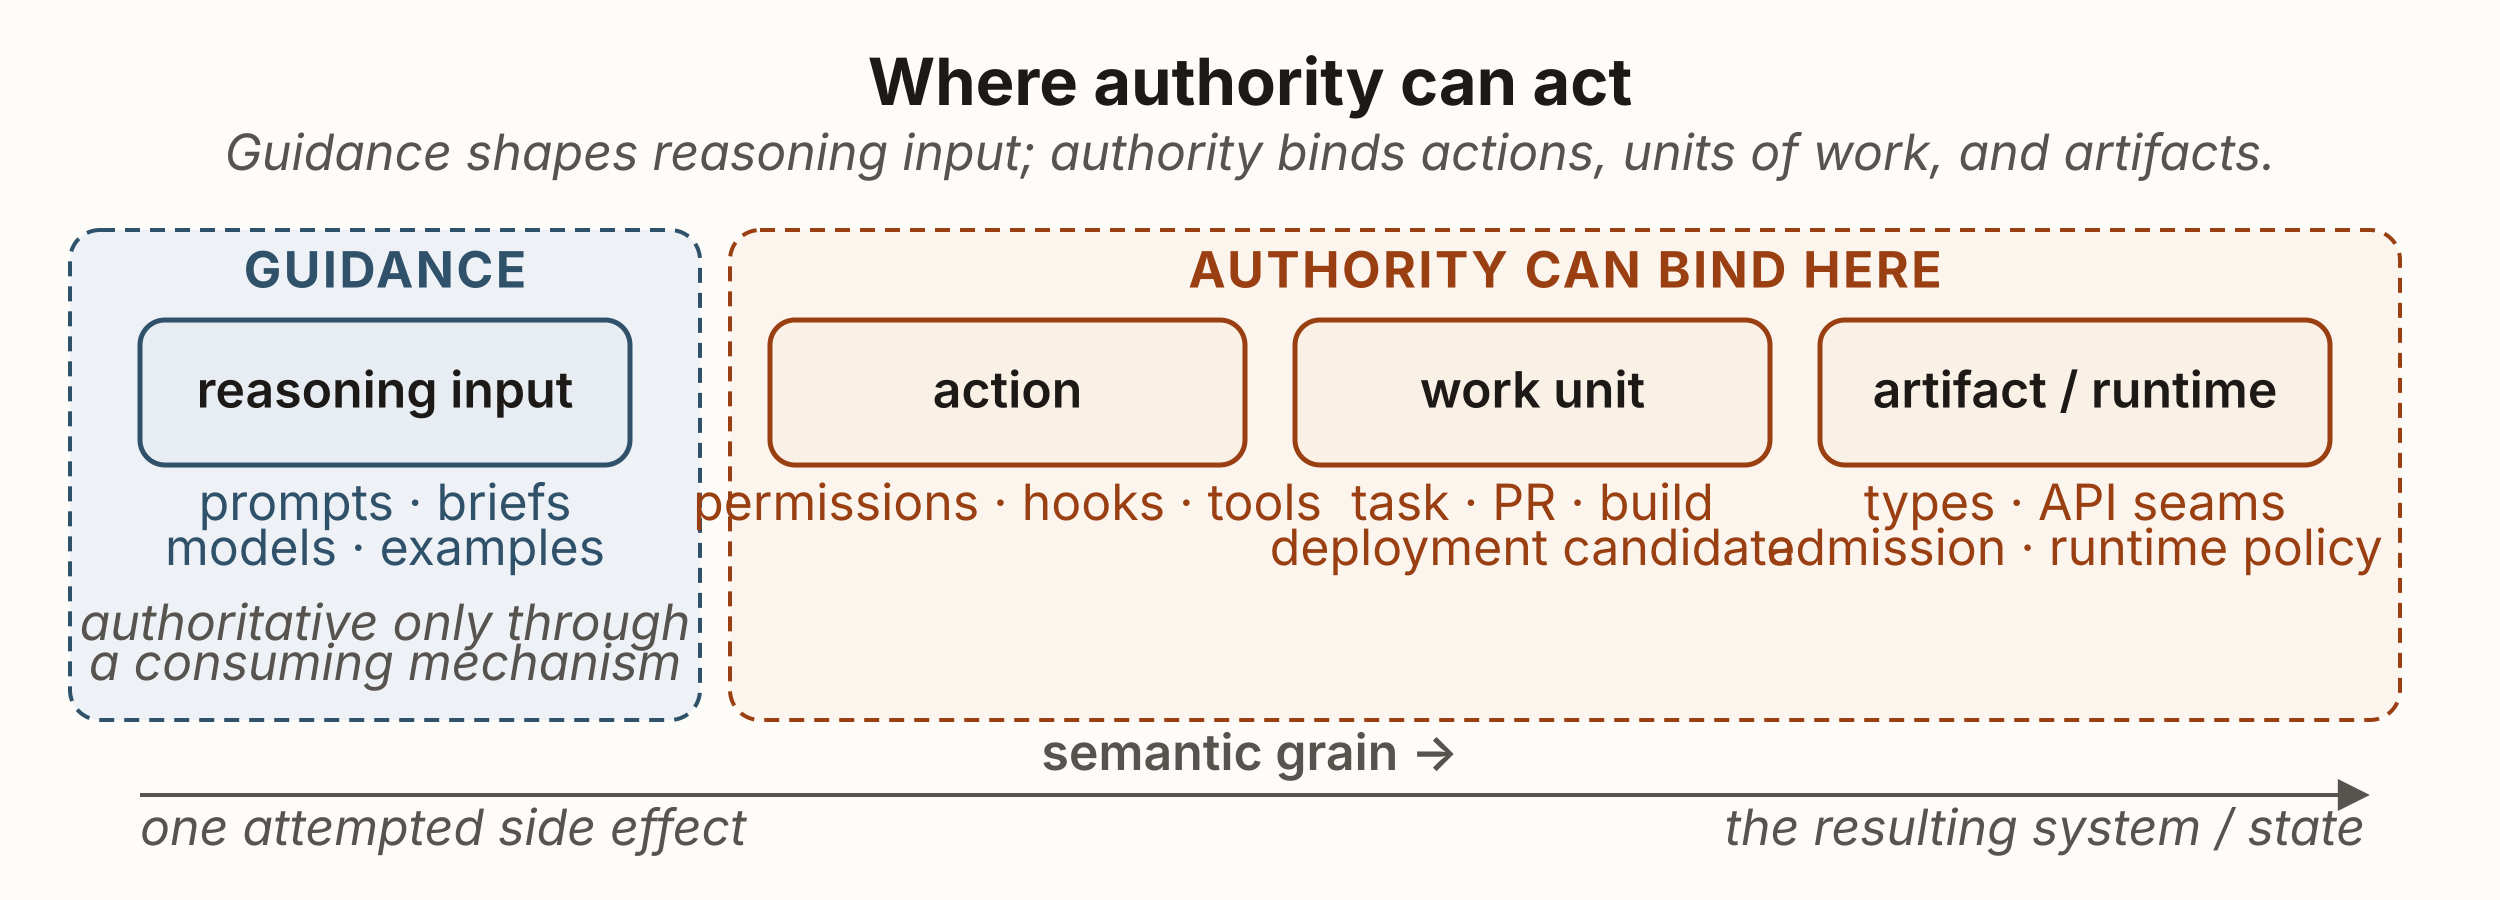
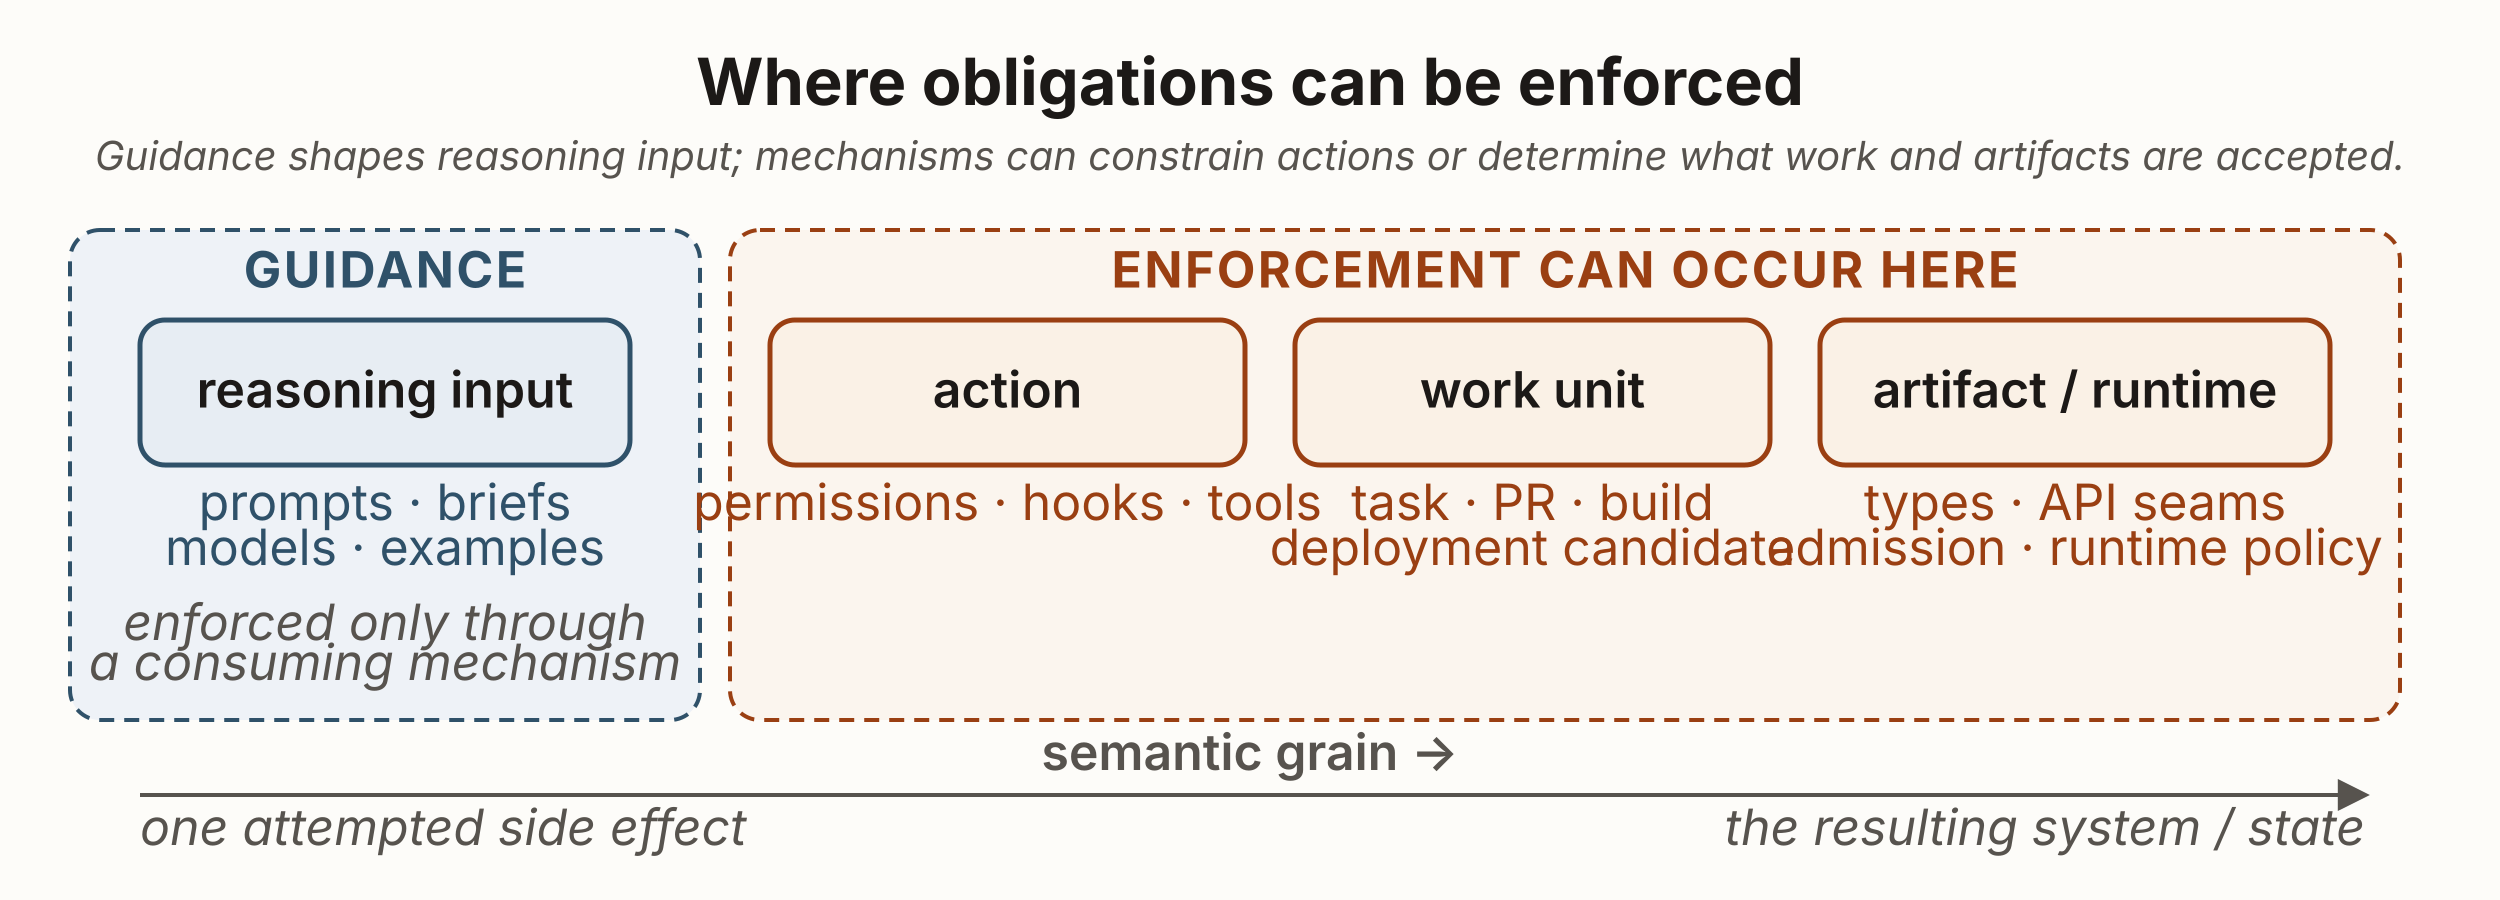
<svg xmlns="http://www.w3.org/2000/svg" viewBox="0 0 1000 360" width="1000" height="360" role="group" aria-labelledby="ibTitle ibDesc" font-family="'Source Sans 3', -apple-system, 'Segoe UI', sans-serif">
  <defs>
    <marker id="ib-axis" viewBox="0 0 10 10" refX="8.5" refY="5" markerWidth="8" markerHeight="8" orient="auto">
      <path d="M0,0 L10,5 L0,10 z" fill="#57534e" />
    </marker>
  </defs>
  <rect x="0" y="0" width="1000" height="360" fill="#fdfcf9" />
-   <text x="500" y="42" text-anchor="middle" font-size="26" font-weight="700" fill="#1c1917">Where authority can act</text>
-   <text x="500" y="68" text-anchor="middle" font-size="20" font-style="italic" fill="#57534e">Guidance shapes reasoning input; authority binds actions, units of work, and artifacts.</text>
+   <text x="500" y="42" text-anchor="middle" font-size="26" font-weight="700" fill="#1c1917">Where obligations can be enforced</text>
+   <text x="500" y="68" text-anchor="middle" font-size="16" font-style="italic" fill="#57534e">Guidance shapes reasoning input; mechanisms can constrain actions or determine what work and artifacts are accepted.</text>
  <rect x="28" y="92" width="252" height="196" rx="12" fill="#eef2f7" stroke="#2f5169" stroke-width="1.6" stroke-dasharray="6 4" />
  <text x="154" y="115" text-anchor="middle" font-size="20" font-weight="700" fill="#2f5169" letter-spacing="1">GUIDANCE</text>
  <rect x="292" y="92" width="668" height="196" rx="12" fill="#fbf5ee" stroke="#9a3f12" stroke-width="1.6" stroke-dasharray="6 4" />
-   <text x="626" y="115" text-anchor="middle" font-size="20" font-weight="700" fill="#9a3f12" letter-spacing="1">AUTHORITY CAN BIND HERE</text>
+   <text x="626" y="115" text-anchor="middle" font-size="20" font-weight="700" fill="#9a3f12" letter-spacing="1">ENFORCEMENT CAN OCCUR HERE</text>
  <rect x="56" y="128" width="196" height="58" rx="10" fill="#e7edf3" stroke="#2f5169" stroke-width="2" />
  <text x="154" y="163" text-anchor="middle" font-size="20" font-weight="600" fill="#1c1917">reasoning input</text>
  <rect x="308" y="128" width="190" height="58" rx="10" fill="#faf1e6" stroke="#9a3f12" stroke-width="2" />
  <text x="403" y="163" text-anchor="middle" font-size="20" font-weight="600" fill="#1c1917">action</text>
  <rect x="518" y="128" width="190" height="58" rx="10" fill="#faf1e6" stroke="#9a3f12" stroke-width="2" />
  <text x="613" y="163" text-anchor="middle" font-size="20" font-weight="600" fill="#1c1917">work unit</text>
  <rect x="728" y="128" width="204" height="58" rx="10" fill="#faf1e6" stroke="#9a3f12" stroke-width="2" />
  <text x="830" y="163" text-anchor="middle" font-size="20" font-weight="600" fill="#1c1917">artifact / runtime</text>
  <text x="154" y="208" text-anchor="middle" font-size="20" fill="#2f5169">prompts · briefs</text>
  <text x="154" y="226" text-anchor="middle" font-size="20" fill="#2f5169">models · examples</text>
  <text x="403" y="208" text-anchor="middle" font-size="20" fill="#9a3f12">permissions · hooks · tools</text>
  <text x="613" y="208" text-anchor="middle" font-size="20" fill="#9a3f12">task · PR · build</text>
  <text x="613" y="226" text-anchor="middle" font-size="20" fill="#9a3f12">deployment candidate</text>
  <text x="830" y="208" text-anchor="middle" font-size="20" fill="#9a3f12">types · API seams</text>
  <text x="830" y="226" text-anchor="middle" font-size="20" fill="#9a3f12">admission · runtime policy</text>
-   <text x="154" y="256" text-anchor="middle" font-size="20" font-style="italic" fill="#57534e">authoritative only through</text>
+   <text x="154" y="256" text-anchor="middle" font-size="20" font-style="italic" fill="#57534e">enforced only through</text>
  <text x="154" y="272" text-anchor="middle" font-size="20" font-style="italic" fill="#57534e">a consuming mechanism</text>
  <text x="500" y="308" text-anchor="middle" font-size="20" font-weight="600" fill="#57534e">semantic grain →</text>
  <line x1="56" y1="318" x2="946" y2="318" stroke="#57534e" stroke-width="1.6" marker-end="url(#ib-axis)" />
  <text x="56" y="338" font-size="20" font-style="italic" fill="#57534e">one attempted side effect</text>
  <text x="946" y="338" text-anchor="end" font-size="20" font-style="italic" fill="#57534e">the resulting system / state</text>
</svg>
